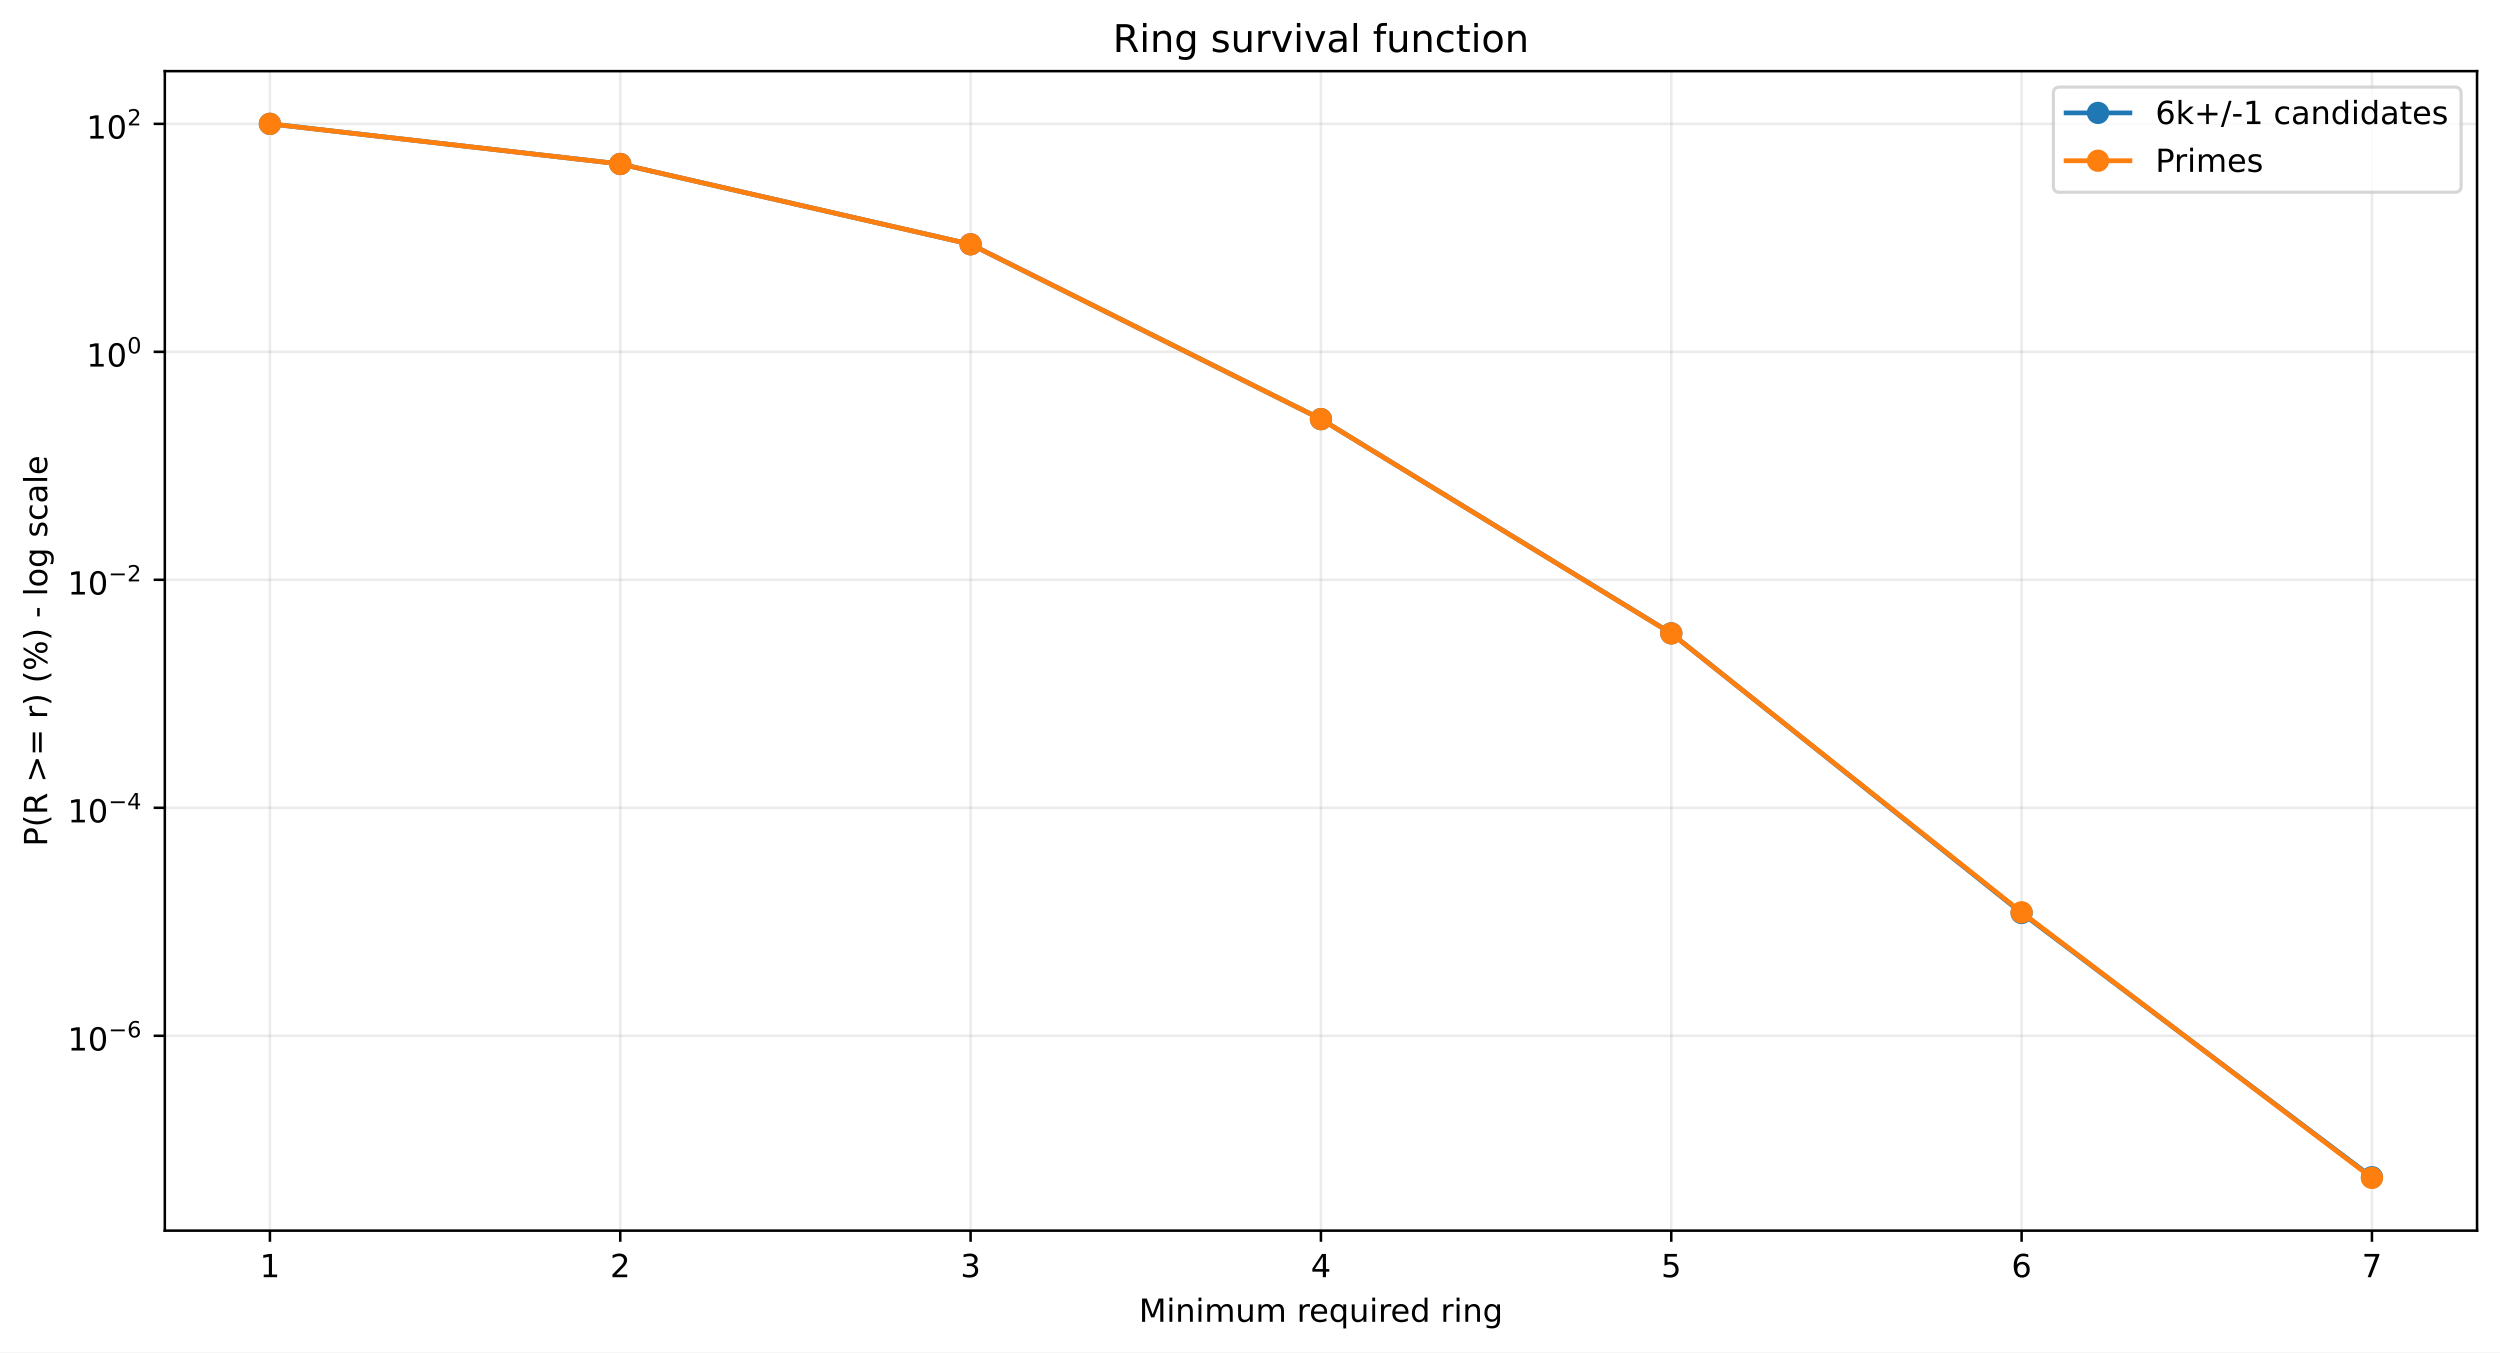
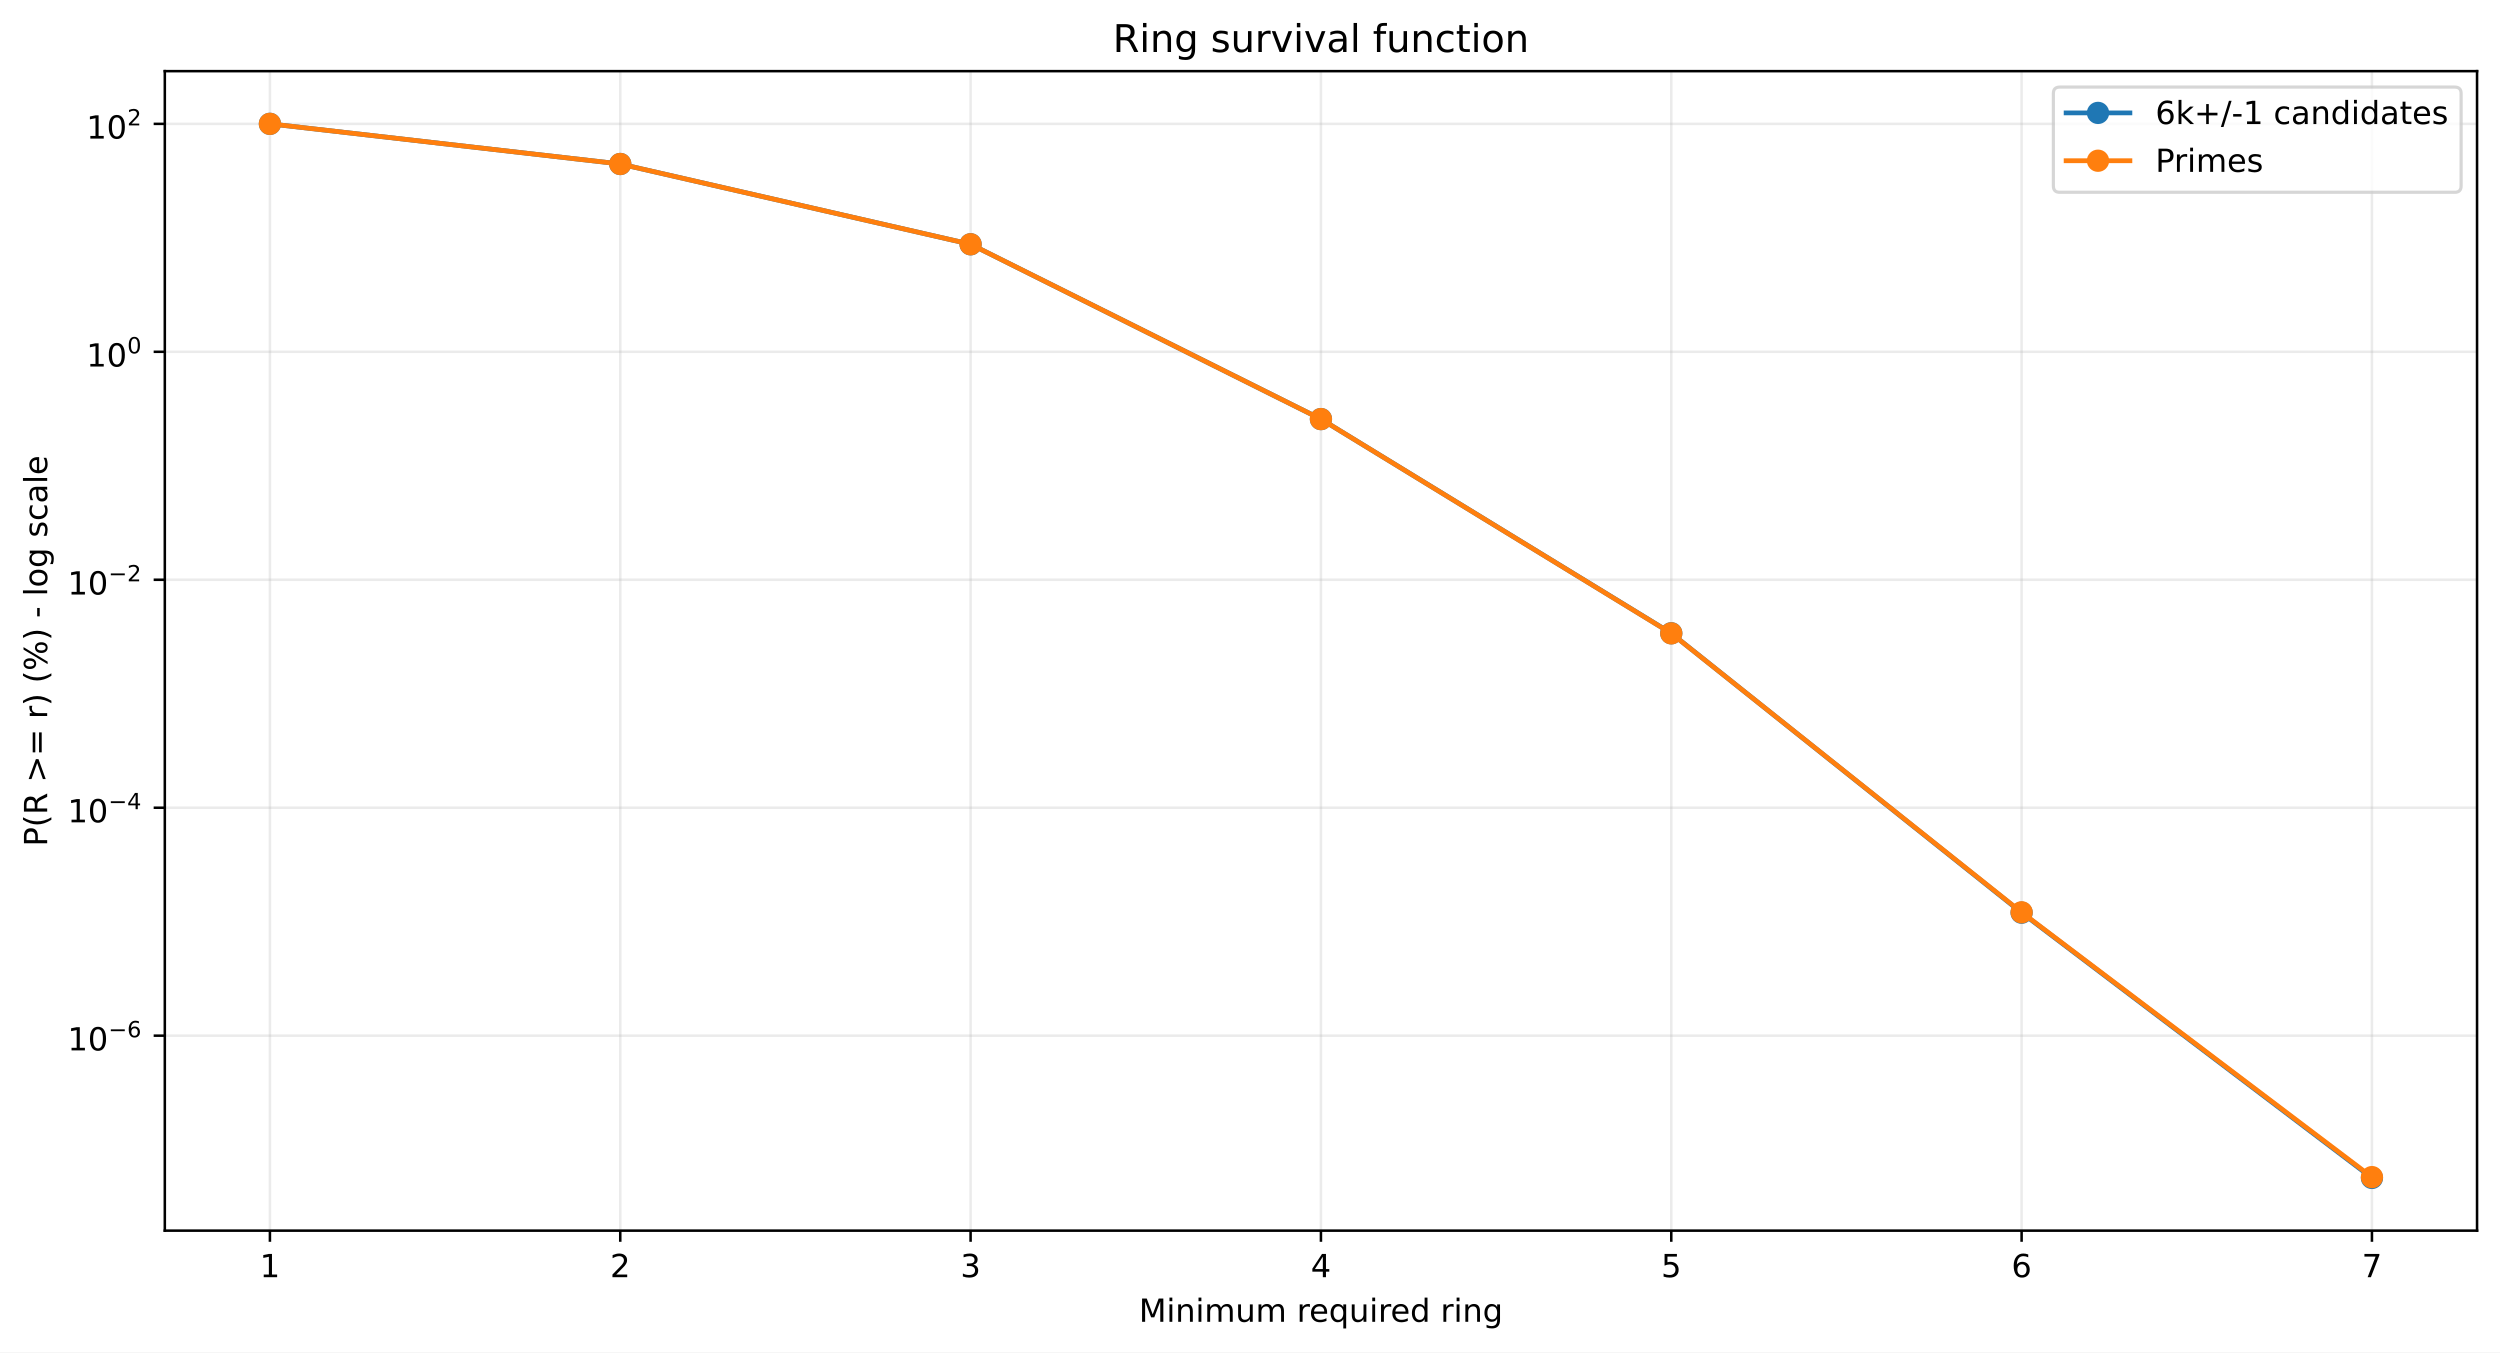
<svg xmlns="http://www.w3.org/2000/svg" xmlns:xlink="http://www.w3.org/1999/xlink" width="784.218pt" height="424.237pt" viewBox="0 0 784.218 424.237" version="1.1">
  <defs>
    <style type="text/css">*{stroke-linejoin: round; stroke-linecap: butt}</style>
  </defs>
  <g id="figure_1">
    <g id="patch_1">
      <path d="M 0 424.237  L 784.218 424.237  L 784.218 0  L 0 0  z " style="fill: #ffffff" />
    </g>
    <g id="axes_1">
      <g id="patch_2">
        <path d="M 51.701 386.036  L 777.018 386.036  L 777.018 22.318  L 51.701 22.318  z " style="fill: #ffffff" />
      </g>
      <g id="matplotlib.axis_1">
        <g id="xtick_1">
          <g id="line2d_1">
-             <path d="M 84.67 386.036  L 84.67 22.318  " clip-path="url(#p6d4cc99a80)" style="fill: none; stroke: #b0b0b0; stroke-opacity: 0.25; stroke-width: 0.8; stroke-linecap: square" />
+             <path d="M 84.67 386.036  L 84.67 22.318  " clip-path="url(#pd730bbf9f5)" style="fill: none; stroke: #b0b0b0; stroke-opacity: 0.25; stroke-width: 0.8; stroke-linecap: square" />
          </g>
          <g id="line2d_2">
            <defs>
-               <path id="mfcdaca9c25" d="M 0 0  L 0 3.5  " style="stroke: #000000; stroke-width: 0.8" />
+               <path id="md9a52b490d" d="M 0 0  L 0 3.5  " style="stroke: #000000; stroke-width: 0.8" />
            </defs>
            <g>
-               <use xlink:href="#mfcdaca9c25" x="84.67" y="386.036" style="stroke: #000000; stroke-width: 0.8" />
+               <use xlink:href="#md9a52b490d" x="84.67" y="386.036" style="stroke: #000000; stroke-width: 0.8" />
            </g>
          </g>
          <g id="text_1">
            <g transform="translate(81.48852 400.6334) scale(0.1 -0.1)">
              <defs>
                <path id="DejaVuSans-14" d="M 794 531  L 1825 531  L 1825 4091  L 703 3866  L 703 4441  L 1819 4666  L 2450 4666  L 2450 531  L 3481 531  L 3481 0  L 794 0  L 794 531  z " transform="scale(0.015625)" />
              </defs>
              <use xlink:href="#DejaVuSans-14" />
            </g>
          </g>
        </g>
        <g id="xtick_2">
          <g id="line2d_3">
-             <path d="M 194.566 386.036  L 194.566 22.318  " clip-path="url(#p6d4cc99a80)" style="fill: none; stroke: #b0b0b0; stroke-opacity: 0.25; stroke-width: 0.8; stroke-linecap: square" />
+             <path d="M 194.566 386.036  L 194.566 22.318  " clip-path="url(#pd730bbf9f5)" style="fill: none; stroke: #b0b0b0; stroke-opacity: 0.25; stroke-width: 0.8; stroke-linecap: square" />
          </g>
          <g id="line2d_4">
            <g>
-               <use xlink:href="#mfcdaca9c25" x="194.566" y="386.036" style="stroke: #000000; stroke-width: 0.8" />
+               <use xlink:href="#md9a52b490d" x="194.566" y="386.036" style="stroke: #000000; stroke-width: 0.8" />
            </g>
          </g>
          <g id="text_2">
            <g transform="translate(191.3851 400.6334) scale(0.1 -0.1)">
              <defs>
                <path id="DejaVuSans-15" d="M 1228 531  L 3431 531  L 3431 0  L 469 0  L 469 531  Q 828 903 1448 1529  Q 2069 2156 2228 2338  Q 2531 2678 2651 2914  Q 2772 3150 2772 3378  Q 2772 3750 2511 3984  Q 2250 4219 1831 4219  Q 1534 4219 1204 4116  Q 875 4013 500 3803  L 500 4441  Q 881 4594 1212 4672  Q 1544 4750 1819 4750  Q 2544 4750 2975 4387  Q 3406 4025 3406 3419  Q 3406 3131 3298 2873  Q 3191 2616 2906 2266  Q 2828 2175 2409 1742  Q 1991 1309 1228 531  z " transform="scale(0.015625)" />
              </defs>
              <use xlink:href="#DejaVuSans-15" />
            </g>
          </g>
        </g>
        <g id="xtick_3">
          <g id="line2d_5">
-             <path d="M 304.463 386.036  L 304.463 22.318  " clip-path="url(#p6d4cc99a80)" style="fill: none; stroke: #b0b0b0; stroke-opacity: 0.25; stroke-width: 0.8; stroke-linecap: square" />
+             <path d="M 304.463 386.036  L 304.463 22.318  " clip-path="url(#pd730bbf9f5)" style="fill: none; stroke: #b0b0b0; stroke-opacity: 0.25; stroke-width: 0.8; stroke-linecap: square" />
          </g>
          <g id="line2d_6">
            <g>
-               <use xlink:href="#mfcdaca9c25" x="304.463" y="386.036" style="stroke: #000000; stroke-width: 0.8" />
+               <use xlink:href="#md9a52b490d" x="304.463" y="386.036" style="stroke: #000000; stroke-width: 0.8" />
            </g>
          </g>
          <g id="text_3">
            <g transform="translate(301.2817 400.6334) scale(0.1 -0.1)">
              <defs>
                <path id="DejaVuSans-16" d="M 2597 2516  Q 3050 2419 3304 2112  Q 3559 1806 3559 1356  Q 3559 666 3084 287  Q 2609 -91 1734 -91  Q 1441 -91 1130 -33  Q 819 25 488 141  L 488 750  Q 750 597 1062 519  Q 1375 441 1716 441  Q 2309 441 2620 675  Q 2931 909 2931 1356  Q 2931 1769 2642 2001  Q 2353 2234 1838 2234  L 1294 2234  L 1294 2753  L 1863 2753  Q 2328 2753 2575 2939  Q 2822 3125 2822 3475  Q 2822 3834 2567 4026  Q 2313 4219 1838 4219  Q 1578 4219 1281 4162  Q 984 4106 628 3988  L 628 4550  Q 988 4650 1302 4700  Q 1616 4750 1894 4750  Q 2613 4750 3031 4423  Q 3450 4097 3450 3541  Q 3450 3153 3228 2886  Q 3006 2619 2597 2516  z " transform="scale(0.015625)" />
              </defs>
              <use xlink:href="#DejaVuSans-16" />
            </g>
          </g>
        </g>
        <g id="xtick_4">
          <g id="line2d_7">
-             <path d="M 414.36 386.036  L 414.36 22.318  " clip-path="url(#p6d4cc99a80)" style="fill: none; stroke: #b0b0b0; stroke-opacity: 0.25; stroke-width: 0.8; stroke-linecap: square" />
+             <path d="M 414.36 386.036  L 414.36 22.318  " clip-path="url(#pd730bbf9f5)" style="fill: none; stroke: #b0b0b0; stroke-opacity: 0.25; stroke-width: 0.8; stroke-linecap: square" />
          </g>
          <g id="line2d_8">
            <g>
-               <use xlink:href="#mfcdaca9c25" x="414.36" y="386.036" style="stroke: #000000; stroke-width: 0.8" />
+               <use xlink:href="#md9a52b490d" x="414.36" y="386.036" style="stroke: #000000; stroke-width: 0.8" />
            </g>
          </g>
          <g id="text_4">
            <g transform="translate(411.1784 400.6334) scale(0.1 -0.1)">
              <defs>
                <path id="DejaVuSans-17" d="M 2419 4116  L 825 1625  L 2419 1625  L 2419 4116  z M 2253 4666  L 3047 4666  L 3047 1625  L 3713 1625  L 3713 1100  L 3047 1100  L 3047 0  L 2419 0  L 2419 1100  L 313 1100  L 313 1709  L 2253 4666  z " transform="scale(0.015625)" />
              </defs>
              <use xlink:href="#DejaVuSans-17" />
            </g>
          </g>
        </g>
        <g id="xtick_5">
          <g id="line2d_9">
-             <path d="M 524.256 386.036  L 524.256 22.318  " clip-path="url(#p6d4cc99a80)" style="fill: none; stroke: #b0b0b0; stroke-opacity: 0.25; stroke-width: 0.8; stroke-linecap: square" />
+             <path d="M 524.256 386.036  L 524.256 22.318  " clip-path="url(#pd730bbf9f5)" style="fill: none; stroke: #b0b0b0; stroke-opacity: 0.25; stroke-width: 0.8; stroke-linecap: square" />
          </g>
          <g id="line2d_10">
            <g>
-               <use xlink:href="#mfcdaca9c25" x="524.256" y="386.036" style="stroke: #000000; stroke-width: 0.8" />
+               <use xlink:href="#md9a52b490d" x="524.256" y="386.036" style="stroke: #000000; stroke-width: 0.8" />
            </g>
          </g>
          <g id="text_5">
            <g transform="translate(521.075 400.6334) scale(0.1 -0.1)">
              <defs>
                <path id="DejaVuSans-18" d="M 691 4666  L 3169 4666  L 3169 4134  L 1269 4134  L 1269 2991  Q 1406 3038 1543 3061  Q 1681 3084 1819 3084  Q 2600 3084 3056 2656  Q 3513 2228 3513 1497  Q 3513 744 3044 326  Q 2575 -91 1722 -91  Q 1428 -91 1123 -41  Q 819 9 494 109  L 494 744  Q 775 591 1075 516  Q 1375 441 1709 441  Q 2250 441 2565 725  Q 2881 1009 2881 1497  Q 2881 1984 2565 2268  Q 2250 2553 1709 2553  Q 1456 2553 1204 2497  Q 953 2441 691 2322  L 691 4666  z " transform="scale(0.015625)" />
              </defs>
              <use xlink:href="#DejaVuSans-18" />
            </g>
          </g>
        </g>
        <g id="xtick_6">
          <g id="line2d_11">
-             <path d="M 634.153 386.036  L 634.153 22.318  " clip-path="url(#p6d4cc99a80)" style="fill: none; stroke: #b0b0b0; stroke-opacity: 0.25; stroke-width: 0.8; stroke-linecap: square" />
+             <path d="M 634.153 386.036  L 634.153 22.318  " clip-path="url(#pd730bbf9f5)" style="fill: none; stroke: #b0b0b0; stroke-opacity: 0.25; stroke-width: 0.8; stroke-linecap: square" />
          </g>
          <g id="line2d_12">
            <g>
-               <use xlink:href="#mfcdaca9c25" x="634.153" y="386.036" style="stroke: #000000; stroke-width: 0.8" />
+               <use xlink:href="#md9a52b490d" x="634.153" y="386.036" style="stroke: #000000; stroke-width: 0.8" />
            </g>
          </g>
          <g id="text_6">
            <g transform="translate(630.9716 400.6334) scale(0.1 -0.1)">
              <defs>
                <path id="DejaVuSans-19" d="M 2113 2584  Q 1688 2584 1439 2293  Q 1191 2003 1191 1497  Q 1191 994 1439 701  Q 1688 409 2113 409  Q 2538 409 2786 701  Q 3034 994 3034 1497  Q 3034 2003 2786 2293  Q 2538 2584 2113 2584  z M 3366 4563  L 3366 3988  Q 3128 4100 2886 4159  Q 2644 4219 2406 4219  Q 1781 4219 1451 3797  Q 1122 3375 1075 2522  Q 1259 2794 1537 2939  Q 1816 3084 2150 3084  Q 2853 3084 3261 2657  Q 3669 2231 3669 1497  Q 3669 778 3244 343  Q 2819 -91 2113 -91  Q 1303 -91 875 529  Q 447 1150 447 2328  Q 447 3434 972 4092  Q 1497 4750 2381 4750  Q 2619 4750 2861 4703  Q 3103 4656 3366 4563  z " transform="scale(0.015625)" />
              </defs>
              <use xlink:href="#DejaVuSans-19" />
            </g>
          </g>
        </g>
        <g id="xtick_7">
          <g id="line2d_13">
-             <path d="M 744.049 386.036  L 744.049 22.318  " clip-path="url(#p6d4cc99a80)" style="fill: none; stroke: #b0b0b0; stroke-opacity: 0.25; stroke-width: 0.8; stroke-linecap: square" />
+             <path d="M 744.049 386.036  L 744.049 22.318  " clip-path="url(#pd730bbf9f5)" style="fill: none; stroke: #b0b0b0; stroke-opacity: 0.25; stroke-width: 0.8; stroke-linecap: square" />
          </g>
          <g id="line2d_14">
            <g>
-               <use xlink:href="#mfcdaca9c25" x="744.049" y="386.036" style="stroke: #000000; stroke-width: 0.8" />
+               <use xlink:href="#md9a52b490d" x="744.049" y="386.036" style="stroke: #000000; stroke-width: 0.8" />
            </g>
          </g>
          <g id="text_7">
            <g transform="translate(740.8682 400.6334) scale(0.1 -0.1)">
              <defs>
                <path id="DejaVuSans-1a" d="M 525 4666  L 3525 4666  L 3525 4397  L 1831 0  L 1172 0  L 2766 4134  L 525 4134  L 525 4666  z " transform="scale(0.015625)" />
              </defs>
              <use xlink:href="#DejaVuSans-1a" />
            </g>
          </g>
        </g>
        <g id="text_8">
          <g transform="translate(357.2737 414.6342) scale(0.1 -0.1)">
            <defs>
              <path id="DejaVuSans-30" d="M 628 4666  L 1569 4666  L 2759 1491  L 3956 4666  L 4897 4666  L 4897 0  L 4281 0  L 4281 4097  L 3078 897  L 2444 897  L 1241 4097  L 1241 0  L 628 0  L 628 4666  z " transform="scale(0.015625)" />
              <path id="DejaVuSans-4c" d="M 603 3500  L 1178 3500  L 1178 0  L 603 0  L 603 3500  z M 603 4863  L 1178 4863  L 1178 4134  L 603 4134  L 603 4863  z " transform="scale(0.015625)" />
              <path id="DejaVuSans-51" d="M 3513 2113  L 3513 0  L 2938 0  L 2938 2094  Q 2938 2591 2744 2837  Q 2550 3084 2163 3084  Q 1697 3084 1428 2787  Q 1159 2491 1159 1978  L 1159 0  L 581 0  L 581 3500  L 1159 3500  L 1159 2956  Q 1366 3272 1645 3428  Q 1925 3584 2291 3584  Q 2894 3584 3203 3211  Q 3513 2838 3513 2113  z " transform="scale(0.015625)" />
              <path id="DejaVuSans-50" d="M 3328 2828  Q 3544 3216 3844 3400  Q 4144 3584 4550 3584  Q 5097 3584 5394 3201  Q 5691 2819 5691 2113  L 5691 0  L 5113 0  L 5113 2094  Q 5113 2597 4934 2840  Q 4756 3084 4391 3084  Q 3944 3084 3684 2787  Q 3425 2491 3425 1978  L 3425 0  L 2847 0  L 2847 2094  Q 2847 2600 2669 2842  Q 2491 3084 2119 3084  Q 1678 3084 1418 2786  Q 1159 2488 1159 1978  L 1159 0  L 581 0  L 581 3500  L 1159 3500  L 1159 2956  Q 1356 3278 1631 3431  Q 1906 3584 2284 3584  Q 2666 3584 2933 3390  Q 3200 3197 3328 2828  z " transform="scale(0.015625)" />
              <path id="DejaVuSans-58" d="M 544 1381  L 544 3500  L 1119 3500  L 1119 1403  Q 1119 906 1312 657  Q 1506 409 1894 409  Q 2359 409 2629 706  Q 2900 1003 2900 1516  L 2900 3500  L 3475 3500  L 3475 0  L 2900 0  L 2900 538  Q 2691 219 2414 64  Q 2138 -91 1772 -91  Q 1169 -91 856 284  Q 544 659 544 1381  z M 1991 3584  L 1991 3584  z " transform="scale(0.015625)" />
              <path id="DejaVuSans-3" transform="scale(0.015625)" />
              <path id="DejaVuSans-55" d="M 2631 2963  Q 2534 3019 2420 3045  Q 2306 3072 2169 3072  Q 1681 3072 1420 2755  Q 1159 2438 1159 1844  L 1159 0  L 581 0  L 581 3500  L 1159 3500  L 1159 2956  Q 1341 3275 1631 3429  Q 1922 3584 2338 3584  Q 2397 3584 2469 3576  Q 2541 3569 2628 3553  L 2631 2963  z " transform="scale(0.015625)" />
              <path id="DejaVuSans-48" d="M 3597 1894  L 3597 1613  L 953 1613  Q 991 1019 1311 708  Q 1631 397 2203 397  Q 2534 397 2845 478  Q 3156 559 3463 722  L 3463 178  Q 3153 47 2828 -22  Q 2503 -91 2169 -91  Q 1331 -91 842 396  Q 353 884 353 1716  Q 353 2575 817 3079  Q 1281 3584 2069 3584  Q 2775 3584 3186 3129  Q 3597 2675 3597 1894  z M 3022 2063  Q 3016 2534 2758 2815  Q 2500 3097 2075 3097  Q 1594 3097 1305 2825  Q 1016 2553 972 2059  L 3022 2063  z " transform="scale(0.015625)" />
              <path id="DejaVuSans-54" d="M 947 1747  Q 947 1113 1208 752  Q 1469 391 1925 391  Q 2381 391 2643 752  Q 2906 1113 2906 1747  Q 2906 2381 2643 2742  Q 2381 3103 1925 3103  Q 1469 3103 1208 2742  Q 947 2381 947 1747  z M 2906 525  Q 2725 213 2448 61  Q 2172 -91 1784 -91  Q 1150 -91 751 415  Q 353 922 353 1747  Q 353 2572 751 3078  Q 1150 3584 1784 3584  Q 2172 3584 2448 3432  Q 2725 3281 2906 2969  L 2906 3500  L 3481 3500  L 3481 -1331  L 2906 -1331  L 2906 525  z " transform="scale(0.015625)" />
              <path id="DejaVuSans-47" d="M 2906 2969  L 2906 4863  L 3481 4863  L 3481 0  L 2906 0  L 2906 525  Q 2725 213 2448 61  Q 2172 -91 1784 -91  Q 1150 -91 751 415  Q 353 922 353 1747  Q 353 2572 751 3078  Q 1150 3584 1784 3584  Q 2172 3584 2448 3432  Q 2725 3281 2906 2969  z M 947 1747  Q 947 1113 1208 752  Q 1469 391 1925 391  Q 2381 391 2643 752  Q 2906 1113 2906 1747  Q 2906 2381 2643 2742  Q 2381 3103 1925 3103  Q 1469 3103 1208 2742  Q 947 2381 947 1747  z " transform="scale(0.015625)" />
              <path id="DejaVuSans-4a" d="M 2906 1791  Q 2906 2416 2648 2759  Q 2391 3103 1925 3103  Q 1463 3103 1205 2759  Q 947 2416 947 1791  Q 947 1169 1205 825  Q 1463 481 1925 481  Q 2391 481 2648 825  Q 2906 1169 2906 1791  z M 3481 434  Q 3481 -459 3084 -895  Q 2688 -1331 1869 -1331  Q 1566 -1331 1297 -1286  Q 1028 -1241 775 -1147  L 775 -588  Q 1028 -725 1275 -790  Q 1522 -856 1778 -856  Q 2344 -856 2625 -561  Q 2906 -266 2906 331  L 2906 616  Q 2728 306 2450 153  Q 2172 0 1784 0  Q 1141 0 747 490  Q 353 981 353 1791  Q 353 2603 747 3093  Q 1141 3584 1784 3584  Q 2172 3584 2450 3431  Q 2728 3278 2906 2969  L 2906 3500  L 3481 3500  L 3481 434  z " transform="scale(0.015625)" />
            </defs>
            <use xlink:href="#DejaVuSans-30" />
            <use xlink:href="#DejaVuSans-4c" transform="translate(86.28125 0)" />
            <use xlink:href="#DejaVuSans-51" transform="translate(114.0625 0)" />
            <use xlink:href="#DejaVuSans-4c" transform="translate(177.4375 0)" />
            <use xlink:href="#DejaVuSans-50" transform="translate(205.2188 0)" />
            <use xlink:href="#DejaVuSans-58" transform="translate(302.625 0)" />
            <use xlink:href="#DejaVuSans-50" transform="translate(366 0)" />
            <use xlink:href="#DejaVuSans-3" transform="translate(463.4062 0)" />
            <use xlink:href="#DejaVuSans-55" transform="translate(495.1875 0)" />
            <use xlink:href="#DejaVuSans-48" transform="translate(534.0938 0)" />
            <use xlink:href="#DejaVuSans-54" transform="translate(595.625 0)" />
            <use xlink:href="#DejaVuSans-58" transform="translate(659.1094 0)" />
            <use xlink:href="#DejaVuSans-4c" transform="translate(722.4844 0)" />
            <use xlink:href="#DejaVuSans-55" transform="translate(750.2656 0)" />
            <use xlink:href="#DejaVuSans-48" transform="translate(789.1719 0)" />
            <use xlink:href="#DejaVuSans-47" transform="translate(850.7031 0)" />
            <use xlink:href="#DejaVuSans-3" transform="translate(914.1875 0)" />
            <use xlink:href="#DejaVuSans-55" transform="translate(945.9688 0)" />
            <use xlink:href="#DejaVuSans-4c" transform="translate(987.0781 0)" />
            <use xlink:href="#DejaVuSans-51" transform="translate(1014.859 0)" />
            <use xlink:href="#DejaVuSans-4a" transform="translate(1078.234 0)" />
          </g>
        </g>
      </g>
      <g id="matplotlib.axis_2">
        <g id="ytick_1">
          <g id="line2d_15">
-             <path d="M 51.701 324.914  L 777.018 324.914  " clip-path="url(#p6d4cc99a80)" style="fill: none; stroke: #b0b0b0; stroke-opacity: 0.25; stroke-width: 0.8; stroke-linecap: square" />
+             <path d="M 51.701 324.881  L 777.018 324.881  " clip-path="url(#pd730bbf9f5)" style="fill: none; stroke: #b0b0b0; stroke-opacity: 0.25; stroke-width: 0.8; stroke-linecap: square" />
          </g>
          <g id="line2d_16">
            <defs>
-               <path id="m4a030bb6d8" d="M 0 0  L -3.5 0  " style="stroke: #000000; stroke-width: 0.8" />
+               <path id="m2e0443763c" d="M 0 0  L -3.5 0  " style="stroke: #000000; stroke-width: 0.8" />
            </defs>
            <g>
-               <use xlink:href="#m4a030bb6d8" x="51.701" y="324.914" style="stroke: #000000; stroke-width: 0.8" />
+               <use xlink:href="#m2e0443763c" x="51.701" y="324.881" style="stroke: #000000; stroke-width: 0.8" />
            </g>
          </g>
          <g id="text_9">
-             <g transform="translate(21.20078 329.6139) scale(0.1 -0.1)">
+             <g transform="translate(21.20078 329.5811) scale(0.1 -0.1)">
              <defs>
                <path id="DejaVuSans-13" d="M 2034 4250  Q 1547 4250 1301 3770  Q 1056 3291 1056 2328  Q 1056 1369 1301 889  Q 1547 409 2034 409  Q 2525 409 2770 889  Q 3016 1369 3016 2328  Q 3016 3291 2770 3770  Q 2525 4250 2034 4250  z M 2034 4750  Q 2819 4750 3233 4129  Q 3647 3509 3647 2328  Q 3647 1150 3233 529  Q 2819 -91 2034 -91  Q 1250 -91 836 529  Q 422 1150 422 2328  Q 422 3509 836 4129  Q 1250 4750 2034 4750  z " transform="scale(0.015625)" />
                <path id="DejaVuSans-c9c" d="M 678 2272  L 4684 2272  L 4684 1741  L 678 1741  L 678 2272  z " transform="scale(0.015625)" />
              </defs>
              <use xlink:href="#DejaVuSans-14" transform="translate(0 0.746875)" />
              <use xlink:href="#DejaVuSans-13" transform="translate(63.62305 0.746875)" />
              <use xlink:href="#DejaVuSans-c9c" transform="translate(128.2031 42.04688) scale(0.7)" />
              <use xlink:href="#DejaVuSans-19" transform="translate(186.8555 42.04688) scale(0.7)" />
            </g>
          </g>
        </g>
        <g id="ytick_2">
          <g id="line2d_17">
-             <path d="M 51.701 253.398  L 777.018 253.398  " clip-path="url(#p6d4cc99a80)" style="fill: none; stroke: #b0b0b0; stroke-opacity: 0.25; stroke-width: 0.8; stroke-linecap: square" />
+             <path d="M 51.701 253.374  L 777.018 253.374  " clip-path="url(#pd730bbf9f5)" style="fill: none; stroke: #b0b0b0; stroke-opacity: 0.25; stroke-width: 0.8; stroke-linecap: square" />
          </g>
          <g id="line2d_18">
            <g>
-               <use xlink:href="#m4a030bb6d8" x="51.701" y="253.398" style="stroke: #000000; stroke-width: 0.8" />
+               <use xlink:href="#m2e0443763c" x="51.701" y="253.374" style="stroke: #000000; stroke-width: 0.8" />
            </g>
          </g>
          <g id="text_10">
-             <g transform="translate(21.20078 258.0481) scale(0.1 -0.1)">
+             <g transform="translate(21.20078 258.0235) scale(0.1 -0.1)">
              <use xlink:href="#DejaVuSans-14" transform="translate(0 0.665625)" />
              <use xlink:href="#DejaVuSans-13" transform="translate(63.62305 0.665625)" />
              <use xlink:href="#DejaVuSans-c9c" transform="translate(128.2031 41.96563) scale(0.7)" />
              <use xlink:href="#DejaVuSans-17" transform="translate(186.8555 41.96563) scale(0.7)" />
            </g>
          </g>
        </g>
        <g id="ytick_3">
          <g id="line2d_19">
-             <path d="M 51.701 181.882  L 777.018 181.882  " clip-path="url(#p6d4cc99a80)" style="fill: none; stroke: #b0b0b0; stroke-opacity: 0.25; stroke-width: 0.8; stroke-linecap: square" />
+             <path d="M 51.701 181.866  L 777.018 181.866  " clip-path="url(#pd730bbf9f5)" style="fill: none; stroke: #b0b0b0; stroke-opacity: 0.25; stroke-width: 0.8; stroke-linecap: square" />
          </g>
          <g id="line2d_20">
            <g>
-               <use xlink:href="#m4a030bb6d8" x="51.701" y="181.882" style="stroke: #000000; stroke-width: 0.8" />
+               <use xlink:href="#m2e0443763c" x="51.701" y="181.866" style="stroke: #000000; stroke-width: 0.8" />
            </g>
          </g>
          <g id="text_11">
-             <g transform="translate(21.20078 186.5823) scale(0.1 -0.1)">
+             <g transform="translate(21.20078 186.5659) scale(0.1 -0.1)">
              <use xlink:href="#DejaVuSans-14" transform="translate(0 0.746875)" />
              <use xlink:href="#DejaVuSans-13" transform="translate(63.62305 0.746875)" />
              <use xlink:href="#DejaVuSans-c9c" transform="translate(128.2031 42.04688) scale(0.7)" />
              <use xlink:href="#DejaVuSans-15" transform="translate(186.8555 42.04688) scale(0.7)" />
            </g>
          </g>
        </g>
        <g id="ytick_4">
          <g id="line2d_21">
-             <path d="M 51.701 110.367  L 777.018 110.367  " clip-path="url(#p6d4cc99a80)" style="fill: none; stroke: #b0b0b0; stroke-opacity: 0.25; stroke-width: 0.8; stroke-linecap: square" />
+             <path d="M 51.701 110.358  L 777.018 110.358  " clip-path="url(#pd730bbf9f5)" style="fill: none; stroke: #b0b0b0; stroke-opacity: 0.25; stroke-width: 0.8; stroke-linecap: square" />
          </g>
          <g id="line2d_22">
            <g>
-               <use xlink:href="#m4a030bb6d8" x="51.701" y="110.367" style="stroke: #000000; stroke-width: 0.8" />
+               <use xlink:href="#m2e0443763c" x="51.701" y="110.358" style="stroke: #000000; stroke-width: 0.8" />
            </g>
          </g>
          <g id="text_12">
-             <g transform="translate(27.10078 115.0665) scale(0.1 -0.1)">
+             <g transform="translate(27.10078 115.0583) scale(0.1 -0.1)">
              <use xlink:href="#DejaVuSans-14" transform="translate(0 0.746875)" />
              <use xlink:href="#DejaVuSans-13" transform="translate(63.62305 0.746875)" />
              <use xlink:href="#DejaVuSans-13" transform="translate(128.2031 42.04688) scale(0.7)" />
            </g>
          </g>
        </g>
        <g id="ytick_5">
          <g id="line2d_23">
-             <path d="M 51.701 38.851  L 777.018 38.851  " clip-path="url(#p6d4cc99a80)" style="fill: none; stroke: #b0b0b0; stroke-opacity: 0.25; stroke-width: 0.8; stroke-linecap: square" />
+             <path d="M 51.701 38.851  L 777.018 38.851  " clip-path="url(#pd730bbf9f5)" style="fill: none; stroke: #b0b0b0; stroke-opacity: 0.25; stroke-width: 0.8; stroke-linecap: square" />
          </g>
          <g id="line2d_24">
            <g>
-               <use xlink:href="#m4a030bb6d8" x="51.701" y="38.851" style="stroke: #000000; stroke-width: 0.8" />
+               <use xlink:href="#m2e0443763c" x="51.701" y="38.851" style="stroke: #000000; stroke-width: 0.8" />
            </g>
          </g>
          <g id="text_13">
            <g transform="translate(27.10078 43.55075) scale(0.1 -0.1)">
              <use xlink:href="#DejaVuSans-14" transform="translate(0 0.746875)" />
              <use xlink:href="#DejaVuSans-13" transform="translate(63.62305 0.746875)" />
              <use xlink:href="#DejaVuSans-15" transform="translate(128.2031 42.04688) scale(0.7)" />
            </g>
          </g>
        </g>
        <g id="text_14">
          <g transform="translate(14.79844 265.4996) rotate(-90) scale(0.1 -0.1)">
            <defs>
              <path id="DejaVuSans-33" d="M 1259 4147  L 1259 2394  L 2053 2394  Q 2494 2394 2734 2622  Q 2975 2850 2975 3272  Q 2975 3691 2734 3919  Q 2494 4147 2053 4147  L 1259 4147  z M 628 4666  L 2053 4666  Q 2838 4666 3239 4311  Q 3641 3956 3641 3272  Q 3641 2581 3239 2228  Q 2838 1875 2053 1875  L 1259 1875  L 1259 0  L 628 0  L 628 4666  z " transform="scale(0.015625)" />
              <path id="DejaVuSans-b" d="M 1984 4856  Q 1566 4138 1362 3434  Q 1159 2731 1159 2009  Q 1159 1288 1364 580  Q 1569 -128 1984 -844  L 1484 -844  Q 1016 -109 783 600  Q 550 1309 550 2009  Q 550 2706 781 3412  Q 1013 4119 1484 4856  L 1984 4856  z " transform="scale(0.015625)" />
              <path id="DejaVuSans-35" d="M 2841 2188  Q 3044 2119 3236 1894  Q 3428 1669 3622 1275  L 4263 0  L 3584 0  L 2988 1197  Q 2756 1666 2539 1819  Q 2322 1972 1947 1972  L 1259 1972  L 1259 0  L 628 0  L 628 4666  L 2053 4666  Q 2853 4666 3247 4331  Q 3641 3997 3641 3322  Q 3641 2881 3436 2590  Q 3231 2300 2841 2188  z M 1259 4147  L 1259 2491  L 2053 2491  Q 2509 2491 2742 2702  Q 2975 2913 2975 3322  Q 2975 3731 2742 3939  Q 2509 4147 2053 4147  L 1259 4147  z " transform="scale(0.015625)" />
              <path id="DejaVuSans-21" d="M 678 3150  L 678 3719  L 4684 2266  L 4684 1747  L 678 294  L 678 863  L 3897 2003  L 678 3150  z " transform="scale(0.015625)" />
              <path id="DejaVuSans-20" d="M 678 2906  L 4684 2906  L 4684 2381  L 678 2381  L 678 2906  z M 678 1631  L 4684 1631  L 4684 1100  L 678 1100  L 678 1631  z " transform="scale(0.015625)" />
              <path id="DejaVuSans-c" d="M 513 4856  L 1013 4856  Q 1481 4119 1714 3412  Q 1947 2706 1947 2009  Q 1947 1309 1714 600  Q 1481 -109 1013 -844  L 513 -844  Q 928 -128 1133 580  Q 1338 1288 1338 2009  Q 1338 2731 1133 3434  Q 928 4138 513 4856  z " transform="scale(0.015625)" />
              <path id="DejaVuSans-8" d="M 4653 2053  Q 4381 2053 4226 1822  Q 4072 1591 4072 1178  Q 4072 772 4226 539  Q 4381 306 4653 306  Q 4919 306 5073 539  Q 5228 772 5228 1178  Q 5228 1588 5073 1820  Q 4919 2053 4653 2053  z M 4653 2450  Q 5147 2450 5437 2106  Q 5728 1763 5728 1178  Q 5728 594 5436 251  Q 5144 -91 4653 -91  Q 4153 -91 3862 251  Q 3572 594 3572 1178  Q 3572 1766 3864 2108  Q 4156 2450 4653 2450  z M 1428 4353  Q 1159 4353 1004 4120  Q 850 3888 850 3481  Q 850 3069 1003 2837  Q 1156 2606 1428 2606  Q 1700 2606 1854 2837  Q 2009 3069 2009 3481  Q 2009 3884 1853 4118  Q 1697 4353 1428 4353  z M 4250 4750  L 4750 4750  L 1831 -91  L 1331 -91  L 4250 4750  z M 1428 4750  Q 1922 4750 2215 4408  Q 2509 4066 2509 3481  Q 2509 2891 2217 2550  Q 1925 2209 1428 2209  Q 931 2209 642 2551  Q 353 2894 353 3481  Q 353 4063 643 4406  Q 934 4750 1428 4750  z " transform="scale(0.015625)" />
              <path id="DejaVuSans-10" d="M 313 2009  L 1997 2009  L 1997 1497  L 313 1497  L 313 2009  z " transform="scale(0.015625)" />
              <path id="DejaVuSans-4f" d="M 603 4863  L 1178 4863  L 1178 0  L 603 0  L 603 4863  z " transform="scale(0.015625)" />
              <path id="DejaVuSans-52" d="M 1959 3097  Q 1497 3097 1228 2736  Q 959 2375 959 1747  Q 959 1119 1226 758  Q 1494 397 1959 397  Q 2419 397 2687 759  Q 2956 1122 2956 1747  Q 2956 2369 2687 2733  Q 2419 3097 1959 3097  z M 1959 3584  Q 2709 3584 3137 3096  Q 3566 2609 3566 1747  Q 3566 888 3137 398  Q 2709 -91 1959 -91  Q 1206 -91 779 398  Q 353 888 353 1747  Q 353 2609 779 3096  Q 1206 3584 1959 3584  z " transform="scale(0.015625)" />
              <path id="DejaVuSans-56" d="M 2834 3397  L 2834 2853  Q 2591 2978 2328 3040  Q 2066 3103 1784 3103  Q 1356 3103 1142 2972  Q 928 2841 928 2578  Q 928 2378 1081 2264  Q 1234 2150 1697 2047  L 1894 2003  Q 2506 1872 2764 1633  Q 3022 1394 3022 966  Q 3022 478 2636 193  Q 2250 -91 1575 -91  Q 1294 -91 989 -36  Q 684 19 347 128  L 347 722  Q 666 556 975 473  Q 1284 391 1588 391  Q 1994 391 2212 530  Q 2431 669 2431 922  Q 2431 1156 2273 1281  Q 2116 1406 1581 1522  L 1381 1569  Q 847 1681 609 1914  Q 372 2147 372 2553  Q 372 3047 722 3315  Q 1072 3584 1716 3584  Q 2034 3584 2315 3537  Q 2597 3491 2834 3397  z " transform="scale(0.015625)" />
              <path id="DejaVuSans-46" d="M 3122 3366  L 3122 2828  Q 2878 2963 2633 3030  Q 2388 3097 2138 3097  Q 1578 3097 1268 2742  Q 959 2388 959 1747  Q 959 1106 1268 751  Q 1578 397 2138 397  Q 2388 397 2633 464  Q 2878 531 3122 666  L 3122 134  Q 2881 22 2623 -34  Q 2366 -91 2075 -91  Q 1284 -91 818 406  Q 353 903 353 1747  Q 353 2603 823 3093  Q 1294 3584 2113 3584  Q 2378 3584 2631 3529  Q 2884 3475 3122 3366  z " transform="scale(0.015625)" />
              <path id="DejaVuSans-44" d="M 2194 1759  Q 1497 1759 1228 1600  Q 959 1441 959 1056  Q 959 750 1161 570  Q 1363 391 1709 391  Q 2188 391 2477 730  Q 2766 1069 2766 1631  L 2766 1759  L 2194 1759  z M 3341 1997  L 3341 0  L 2766 0  L 2766 531  Q 2569 213 2275 61  Q 1981 -91 1556 -91  Q 1019 -91 701 211  Q 384 513 384 1019  Q 384 1609 779 1909  Q 1175 2209 1959 2209  L 2766 2209  L 2766 2266  Q 2766 2663 2505 2880  Q 2244 3097 1772 3097  Q 1472 3097 1187 3025  Q 903 2953 641 2809  L 641 3341  Q 956 3463 1253 3523  Q 1550 3584 1831 3584  Q 2591 3584 2966 3190  Q 3341 2797 3341 1997  z " transform="scale(0.015625)" />
            </defs>
            <use xlink:href="#DejaVuSans-33" />
            <use xlink:href="#DejaVuSans-b" transform="translate(60.29688 0)" />
            <use xlink:href="#DejaVuSans-35" transform="translate(99.3125 0)" />
            <use xlink:href="#DejaVuSans-3" transform="translate(168.7969 0)" />
            <use xlink:href="#DejaVuSans-21" transform="translate(200.5781 0)" />
            <use xlink:href="#DejaVuSans-20" transform="translate(284.375 0)" />
            <use xlink:href="#DejaVuSans-3" transform="translate(368.1719 0)" />
            <use xlink:href="#DejaVuSans-55" transform="translate(399.9531 0)" />
            <use xlink:href="#DejaVuSans-c" transform="translate(441.0625 0)" />
            <use xlink:href="#DejaVuSans-3" transform="translate(480.0781 0)" />
            <use xlink:href="#DejaVuSans-b" transform="translate(511.8594 0)" />
            <use xlink:href="#DejaVuSans-8" transform="translate(550.875 0)" />
            <use xlink:href="#DejaVuSans-c" transform="translate(645.8906 0)" />
            <use xlink:href="#DejaVuSans-3" transform="translate(684.9062 0)" />
            <use xlink:href="#DejaVuSans-10" transform="translate(716.6875 0)" />
            <use xlink:href="#DejaVuSans-3" transform="translate(752.7656 0)" />
            <use xlink:href="#DejaVuSans-4f" transform="translate(784.5469 0)" />
            <use xlink:href="#DejaVuSans-52" transform="translate(812.3281 0)" />
            <use xlink:href="#DejaVuSans-4a" transform="translate(873.5156 0)" />
            <use xlink:href="#DejaVuSans-3" transform="translate(937 0)" />
            <use xlink:href="#DejaVuSans-56" transform="translate(968.7812 0)" />
            <use xlink:href="#DejaVuSans-46" transform="translate(1020.875 0)" />
            <use xlink:href="#DejaVuSans-44" transform="translate(1075.859 0)" />
            <use xlink:href="#DejaVuSans-4f" transform="translate(1137.141 0)" />
            <use xlink:href="#DejaVuSans-48" transform="translate(1164.922 0)" />
          </g>
        </g>
      </g>
      <g id="line2d_25">
-         <path d="M 84.67 38.851  L 194.566 51.444  L 304.463 76.63  L 414.36 131.472  L 524.256 198.671  L 634.153 286.391  L 744.049 369.28  " clip-path="url(#p6d4cc99a80)" style="fill: none; stroke: #1f77b4; stroke-width: 1.5; stroke-linecap: square" />
+         <path d="M 84.67 38.851  L 194.566 51.443  L 304.463 76.626  L 414.36 131.462  L 524.256 198.648  L 634.153 286.303  L 744.049 369.503  " clip-path="url(#pd730bbf9f5)" style="fill: none; stroke: #1f77b4; stroke-width: 1.5; stroke-linecap: square" />
        <defs>
-           <path id="mfcb6dfe6c1" d="M 0 3  C 0.796 3 1.559 2.684 2.121 2.121  C 2.684 1.559 3 0.796 3 0  C 3 -0.796 2.684 -1.559 2.121 -2.121  C 1.559 -2.684 0.796 -3 0 -3  C -0.796 -3 -1.559 -2.684 -2.121 -2.121  C -2.684 -1.559 -3 -0.796 -3 0  C -3 0.796 -2.684 1.559 -2.121 2.121  C -1.559 2.684 -0.796 3 0 3  z " style="stroke: #1f77b4" />
+           <path id="m3b49476897" d="M 0 3  C 0.796 3 1.559 2.684 2.121 2.121  C 2.684 1.559 3 0.796 3 0  C 3 -0.796 2.684 -1.559 2.121 -2.121  C 1.559 -2.684 0.796 -3 0 -3  C -0.796 -3 -1.559 -2.684 -2.121 -2.121  C -2.684 -1.559 -3 -0.796 -3 0  C -3 0.796 -2.684 1.559 -2.121 2.121  C -1.559 2.684 -0.796 3 0 3  z " style="stroke: #1f77b4" />
        </defs>
-         <g clip-path="url(#p6d4cc99a80)">
-           <use xlink:href="#mfcb6dfe6c1" x="84.67" y="38.851" style="fill: #1f77b4; stroke: #1f77b4" />
-           <use xlink:href="#mfcb6dfe6c1" x="194.566" y="51.444" style="fill: #1f77b4; stroke: #1f77b4" />
-           <use xlink:href="#mfcb6dfe6c1" x="304.463" y="76.63" style="fill: #1f77b4; stroke: #1f77b4" />
-           <use xlink:href="#mfcb6dfe6c1" x="414.36" y="131.472" style="fill: #1f77b4; stroke: #1f77b4" />
-           <use xlink:href="#mfcb6dfe6c1" x="524.256" y="198.671" style="fill: #1f77b4; stroke: #1f77b4" />
-           <use xlink:href="#mfcb6dfe6c1" x="634.153" y="286.391" style="fill: #1f77b4; stroke: #1f77b4" />
-           <use xlink:href="#mfcb6dfe6c1" x="744.049" y="369.28" style="fill: #1f77b4; stroke: #1f77b4" />
+         <g clip-path="url(#pd730bbf9f5)">
+           <use xlink:href="#m3b49476897" x="84.67" y="38.851" style="fill: #1f77b4; stroke: #1f77b4" />
+           <use xlink:href="#m3b49476897" x="194.566" y="51.443" style="fill: #1f77b4; stroke: #1f77b4" />
+           <use xlink:href="#m3b49476897" x="304.463" y="76.626" style="fill: #1f77b4; stroke: #1f77b4" />
+           <use xlink:href="#m3b49476897" x="414.36" y="131.462" style="fill: #1f77b4; stroke: #1f77b4" />
+           <use xlink:href="#m3b49476897" x="524.256" y="198.648" style="fill: #1f77b4; stroke: #1f77b4" />
+           <use xlink:href="#m3b49476897" x="634.153" y="286.303" style="fill: #1f77b4; stroke: #1f77b4" />
+           <use xlink:href="#m3b49476897" x="744.049" y="369.503" style="fill: #1f77b4; stroke: #1f77b4" />
        </g>
      </g>
      <g id="line2d_26">
-         <path d="M 84.67 38.851  L 194.566 51.444  L 304.463 76.631  L 414.36 131.472  L 524.256 198.699  L 634.153 286.177  L 744.049 369.503  " clip-path="url(#p6d4cc99a80)" style="fill: none; stroke: #ff7f0e; stroke-width: 1.5; stroke-linecap: square" />
+         <path d="M 84.67 38.851  L 194.566 51.443  L 304.463 76.626  L 414.36 131.462  L 524.256 198.679  L 634.153 286.18  L 744.049 369.245  " clip-path="url(#pd730bbf9f5)" style="fill: none; stroke: #ff7f0e; stroke-width: 1.5; stroke-linecap: square" />
        <defs>
-           <path id="ma7002ab52a" d="M 0 3  C 0.796 3 1.559 2.684 2.121 2.121  C 2.684 1.559 3 0.796 3 0  C 3 -0.796 2.684 -1.559 2.121 -2.121  C 1.559 -2.684 0.796 -3 0 -3  C -0.796 -3 -1.559 -2.684 -2.121 -2.121  C -2.684 -1.559 -3 -0.796 -3 0  C -3 0.796 -2.684 1.559 -2.121 2.121  C -1.559 2.684 -0.796 3 0 3  z " style="stroke: #ff7f0e" />
+           <path id="mbe3558d19c" d="M 0 3  C 0.796 3 1.559 2.684 2.121 2.121  C 2.684 1.559 3 0.796 3 0  C 3 -0.796 2.684 -1.559 2.121 -2.121  C 1.559 -2.684 0.796 -3 0 -3  C -0.796 -3 -1.559 -2.684 -2.121 -2.121  C -2.684 -1.559 -3 -0.796 -3 0  C -3 0.796 -2.684 1.559 -2.121 2.121  C -1.559 2.684 -0.796 3 0 3  z " style="stroke: #ff7f0e" />
        </defs>
-         <g clip-path="url(#p6d4cc99a80)">
-           <use xlink:href="#ma7002ab52a" x="84.67" y="38.851" style="fill: #ff7f0e; stroke: #ff7f0e" />
-           <use xlink:href="#ma7002ab52a" x="194.566" y="51.444" style="fill: #ff7f0e; stroke: #ff7f0e" />
-           <use xlink:href="#ma7002ab52a" x="304.463" y="76.631" style="fill: #ff7f0e; stroke: #ff7f0e" />
-           <use xlink:href="#ma7002ab52a" x="414.36" y="131.472" style="fill: #ff7f0e; stroke: #ff7f0e" />
-           <use xlink:href="#ma7002ab52a" x="524.256" y="198.699" style="fill: #ff7f0e; stroke: #ff7f0e" />
-           <use xlink:href="#ma7002ab52a" x="634.153" y="286.177" style="fill: #ff7f0e; stroke: #ff7f0e" />
-           <use xlink:href="#ma7002ab52a" x="744.049" y="369.503" style="fill: #ff7f0e; stroke: #ff7f0e" />
+         <g clip-path="url(#pd730bbf9f5)">
+           <use xlink:href="#mbe3558d19c" x="84.67" y="38.851" style="fill: #ff7f0e; stroke: #ff7f0e" />
+           <use xlink:href="#mbe3558d19c" x="194.566" y="51.443" style="fill: #ff7f0e; stroke: #ff7f0e" />
+           <use xlink:href="#mbe3558d19c" x="304.463" y="76.626" style="fill: #ff7f0e; stroke: #ff7f0e" />
+           <use xlink:href="#mbe3558d19c" x="414.36" y="131.462" style="fill: #ff7f0e; stroke: #ff7f0e" />
+           <use xlink:href="#mbe3558d19c" x="524.256" y="198.679" style="fill: #ff7f0e; stroke: #ff7f0e" />
+           <use xlink:href="#mbe3558d19c" x="634.153" y="286.18" style="fill: #ff7f0e; stroke: #ff7f0e" />
+           <use xlink:href="#mbe3558d19c" x="744.049" y="369.245" style="fill: #ff7f0e; stroke: #ff7f0e" />
        </g>
      </g>
      <g id="patch_3">
        <path d="M 51.701 386.036  L 51.701 22.318  " style="fill: none; stroke: #000000; stroke-width: 0.8; stroke-linejoin: miter; stroke-linecap: square" />
      </g>
      <g id="patch_4">
        <path d="M 777.018 386.036  L 777.018 22.318  " style="fill: none; stroke: #000000; stroke-width: 0.8; stroke-linejoin: miter; stroke-linecap: square" />
      </g>
      <g id="patch_5">
        <path d="M 51.701 386.036  L 777.018 386.036  " style="fill: none; stroke: #000000; stroke-width: 0.8; stroke-linejoin: miter; stroke-linecap: square" />
      </g>
      <g id="patch_6">
        <path d="M 51.701 22.318  L 777.018 22.318  " style="fill: none; stroke: #000000; stroke-width: 0.8; stroke-linejoin: miter; stroke-linecap: square" />
      </g>
      <g id="text_15">
        <g transform="translate(349.0815 16.31812) scale(0.12 -0.12)">
          <defs>
            <path id="DejaVuSans-59" d="M 191 3500  L 800 3500  L 1894 563  L 2988 3500  L 3597 3500  L 2284 0  L 1503 0  L 191 3500  z " transform="scale(0.015625)" />
            <path id="DejaVuSans-49" d="M 2375 4863  L 2375 4384  L 1825 4384  Q 1516 4384 1395 4259  Q 1275 4134 1275 3809  L 1275 3500  L 2222 3500  L 2222 3053  L 1275 3053  L 1275 0  L 697 0  L 697 3053  L 147 3053  L 147 3500  L 697 3500  L 697 3744  Q 697 4328 969 4595  Q 1241 4863 1831 4863  L 2375 4863  z " transform="scale(0.015625)" />
            <path id="DejaVuSans-57" d="M 1172 4494  L 1172 3500  L 2356 3500  L 2356 3053  L 1172 3053  L 1172 1153  Q 1172 725 1289 603  Q 1406 481 1766 481  L 2356 481  L 2356 0  L 1766 0  Q 1100 0 847 248  Q 594 497 594 1153  L 594 3053  L 172 3053  L 172 3500  L 594 3500  L 594 4494  L 1172 4494  z " transform="scale(0.015625)" />
          </defs>
          <use xlink:href="#DejaVuSans-35" />
          <use xlink:href="#DejaVuSans-4c" transform="translate(69.48438 0)" />
          <use xlink:href="#DejaVuSans-51" transform="translate(97.26562 0)" />
          <use xlink:href="#DejaVuSans-4a" transform="translate(160.6406 0)" />
          <use xlink:href="#DejaVuSans-3" transform="translate(224.125 0)" />
          <use xlink:href="#DejaVuSans-56" transform="translate(255.9062 0)" />
          <use xlink:href="#DejaVuSans-58" transform="translate(308 0)" />
          <use xlink:href="#DejaVuSans-55" transform="translate(371.375 0)" />
          <use xlink:href="#DejaVuSans-59" transform="translate(412.4844 0)" />
          <use xlink:href="#DejaVuSans-4c" transform="translate(471.6719 0)" />
          <use xlink:href="#DejaVuSans-59" transform="translate(499.4531 0)" />
          <use xlink:href="#DejaVuSans-44" transform="translate(558.6406 0)" />
          <use xlink:href="#DejaVuSans-4f" transform="translate(619.9219 0)" />
          <use xlink:href="#DejaVuSans-3" transform="translate(647.7031 0)" />
          <use xlink:href="#DejaVuSans-49" transform="translate(679.4844 0)" />
          <use xlink:href="#DejaVuSans-58" transform="translate(714.6875 0)" />
          <use xlink:href="#DejaVuSans-51" transform="translate(778.0625 0)" />
          <use xlink:href="#DejaVuSans-46" transform="translate(841.4375 0)" />
          <use xlink:href="#DejaVuSans-57" transform="translate(896.4219 0)" />
          <use xlink:href="#DejaVuSans-4c" transform="translate(935.625 0)" />
          <use xlink:href="#DejaVuSans-52" transform="translate(963.4062 0)" />
          <use xlink:href="#DejaVuSans-51" transform="translate(1024.594 0)" />
        </g>
      </g>
      <g id="legend_1">
        <g id="patch_7">
          <path d="M 646.118 60.32  L 770.018 60.32  Q 772.018 60.32 772.018 58.32  L 772.018 29.318  Q 772.018 27.318 770.018 27.318  L 646.118 27.318  Q 644.118 27.318 644.118 29.318  L 644.118 58.32  Q 644.118 60.32 646.118 60.32  z " style="fill: #ffffff; opacity: 0.8; stroke: #cccccc; stroke-linejoin: miter" />
        </g>
        <g id="line2d_27">
          <path d="M 648.118 35.417  L 658.118 35.417  L 668.118 35.417  " style="fill: none; stroke: #1f77b4; stroke-width: 1.5; stroke-linecap: square" />
          <g>
-             <use xlink:href="#mfcb6dfe6c1" x="658.118" y="35.417" style="fill: #1f77b4; stroke: #1f77b4" />
+             <use xlink:href="#m3b49476897" x="658.118" y="35.417" style="fill: #1f77b4; stroke: #1f77b4" />
          </g>
        </g>
        <g id="text_16">
          <g transform="translate(676.1184 38.91656) scale(0.1 -0.1)">
            <defs>
              <path id="DejaVuSans-4e" d="M 581 4863  L 1159 4863  L 1159 1991  L 2875 3500  L 3609 3500  L 1753 1863  L 3688 0  L 2938 0  L 1159 1709  L 1159 0  L 581 0  L 581 4863  z " transform="scale(0.015625)" />
              <path id="DejaVuSans-e" d="M 2944 4013  L 2944 2272  L 4684 2272  L 4684 1741  L 2944 1741  L 2944 0  L 2419 0  L 2419 1741  L 678 1741  L 678 2272  L 2419 2272  L 2419 4013  L 2944 4013  z " transform="scale(0.015625)" />
              <path id="DejaVuSans-12" d="M 1625 4666  L 2156 4666  L 531 -594  L 0 -594  L 1625 4666  z " transform="scale(0.015625)" />
            </defs>
            <use xlink:href="#DejaVuSans-19" />
            <use xlink:href="#DejaVuSans-4e" transform="translate(63.625 0)" />
            <use xlink:href="#DejaVuSans-e" transform="translate(121.5312 0)" />
            <use xlink:href="#DejaVuSans-12" transform="translate(205.3281 0)" />
            <use xlink:href="#DejaVuSans-10" transform="translate(239.0156 0)" />
            <use xlink:href="#DejaVuSans-14" transform="translate(275.0938 0)" />
            <use xlink:href="#DejaVuSans-3" transform="translate(338.7188 0)" />
            <use xlink:href="#DejaVuSans-46" transform="translate(370.5 0)" />
            <use xlink:href="#DejaVuSans-44" transform="translate(425.4844 0)" />
            <use xlink:href="#DejaVuSans-51" transform="translate(486.7656 0)" />
            <use xlink:href="#DejaVuSans-47" transform="translate(550.1406 0)" />
            <use xlink:href="#DejaVuSans-4c" transform="translate(613.625 0)" />
            <use xlink:href="#DejaVuSans-47" transform="translate(641.4062 0)" />
            <use xlink:href="#DejaVuSans-44" transform="translate(704.8906 0)" />
            <use xlink:href="#DejaVuSans-57" transform="translate(766.1719 0)" />
            <use xlink:href="#DejaVuSans-48" transform="translate(805.375 0)" />
            <use xlink:href="#DejaVuSans-56" transform="translate(866.9062 0)" />
          </g>
        </g>
        <g id="line2d_28">
          <path d="M 648.118 50.417  L 658.118 50.417  L 668.118 50.417  " style="fill: none; stroke: #ff7f0e; stroke-width: 1.5; stroke-linecap: square" />
          <g>
-             <use xlink:href="#ma7002ab52a" x="658.118" y="50.417" style="fill: #ff7f0e; stroke: #ff7f0e" />
+             <use xlink:href="#mbe3558d19c" x="658.118" y="50.417" style="fill: #ff7f0e; stroke: #ff7f0e" />
          </g>
        </g>
        <g id="text_17">
          <g transform="translate(676.1184 53.91734) scale(0.1 -0.1)">
            <use xlink:href="#DejaVuSans-33" />
            <use xlink:href="#DejaVuSans-55" transform="translate(58.54688 0)" />
            <use xlink:href="#DejaVuSans-4c" transform="translate(99.65625 0)" />
            <use xlink:href="#DejaVuSans-50" transform="translate(127.4375 0)" />
            <use xlink:href="#DejaVuSans-48" transform="translate(224.8438 0)" />
            <use xlink:href="#DejaVuSans-56" transform="translate(286.375 0)" />
          </g>
        </g>
      </g>
    </g>
  </g>
  <defs>
-     <clipPath id="p6d4cc99a80">
+     <clipPath id="pd730bbf9f5">
      <rect x="51.701" y="22.318" width="725.318" height="363.718" />
    </clipPath>
  </defs>
</svg>
